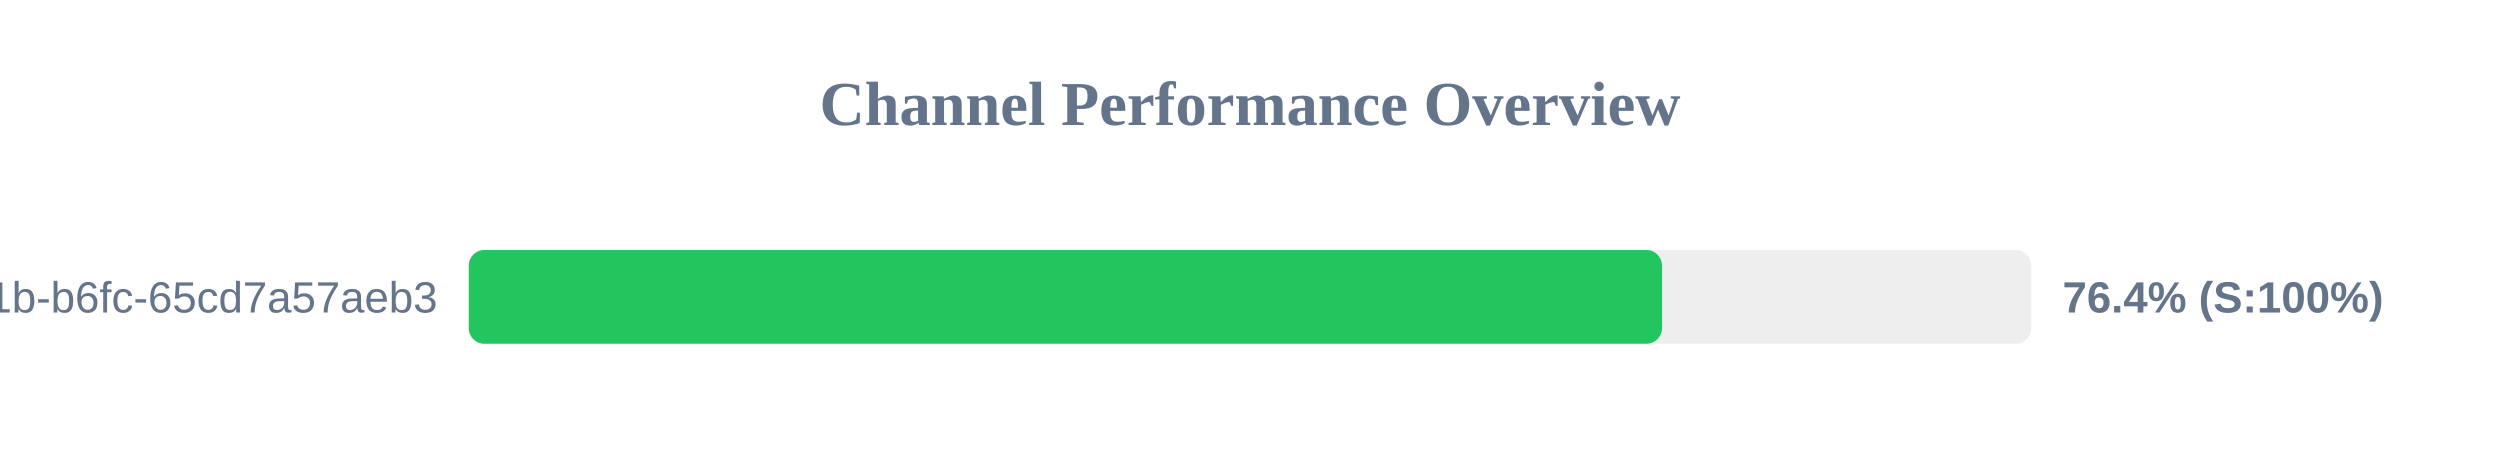
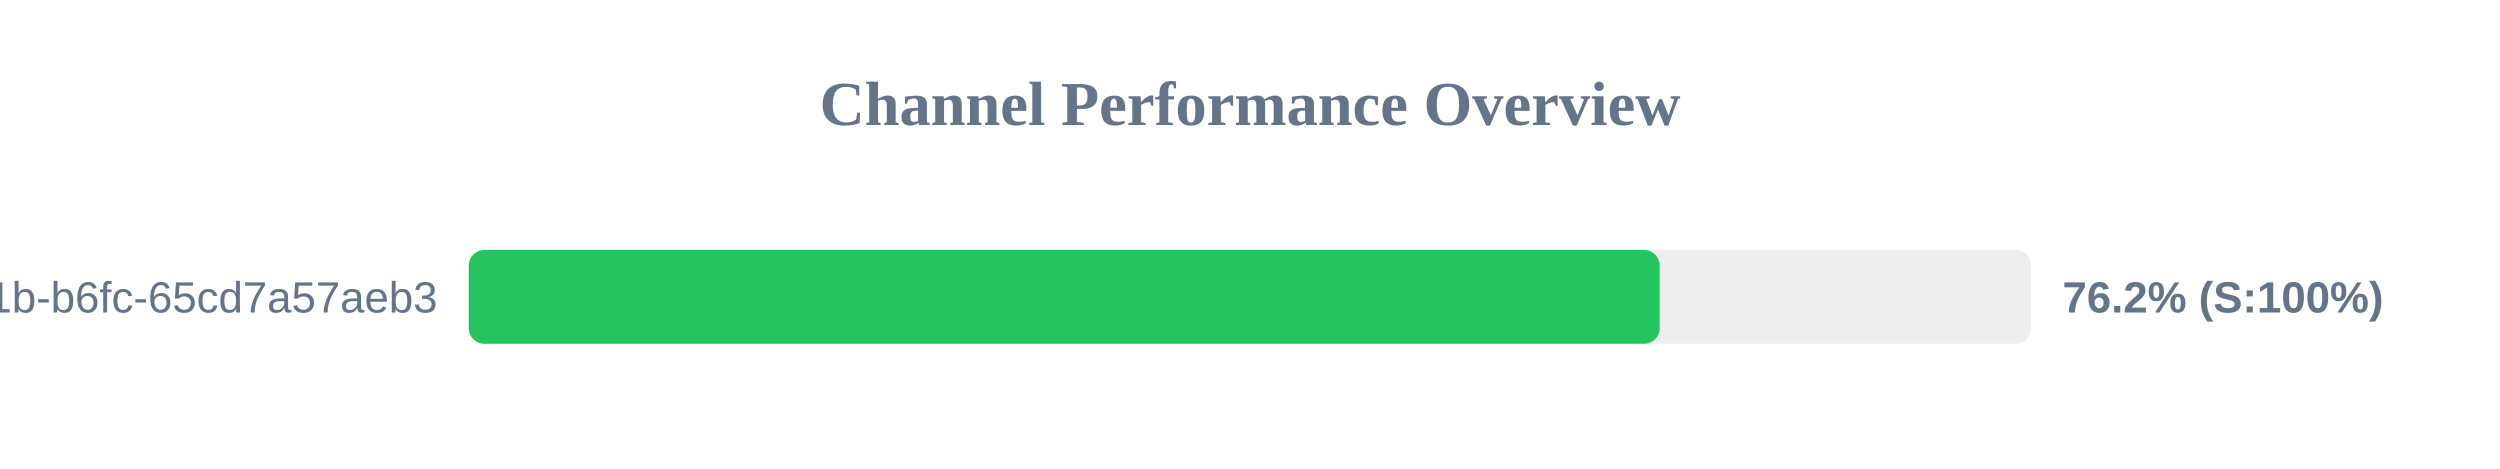
<svg xmlns="http://www.w3.org/2000/svg" width="800" height="150" version="1.1">
  <style>
        .row { font: 14px Arial; fill: #64748b; }
        .score { font: bold 14px Arial; fill: #64748b; }
    </style>
  <text x="400" y="40" text-anchor="middle" font-size="20px" font-weight="bold" fill="#64748b">Channel Performance Overview</text>
  <rect x="150" y="80" width="500" height="30" fill="#eee" rx="5" />
-   <rect x="150" y="80" width="381.85" height="30" fill="#22c55e" rx="5" />
+   <rect x="150" y="80" width="381.1" height="30" fill="#22c55e" rx="5" />
  <text x="140" y="100" text-anchor="end" class="row">?uuid=9c859345-959f-491b-b6fc-65cd7a57aeb3</text>
-   <text x="660" y="100" text-anchor="start" class="score">76.4% (S:100%)</text>
+   <text x="660" y="100" text-anchor="start" class="score">76.2% (S:100%)</text>
</svg>
